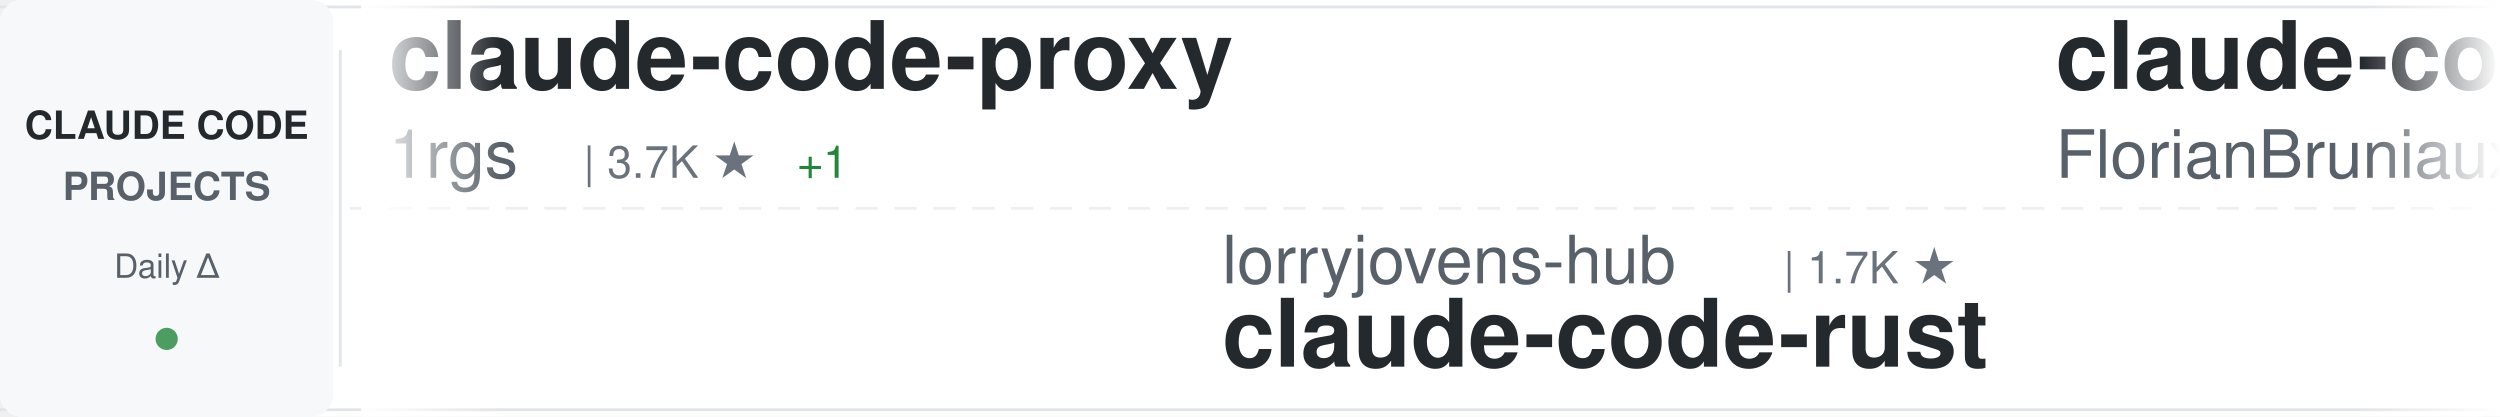
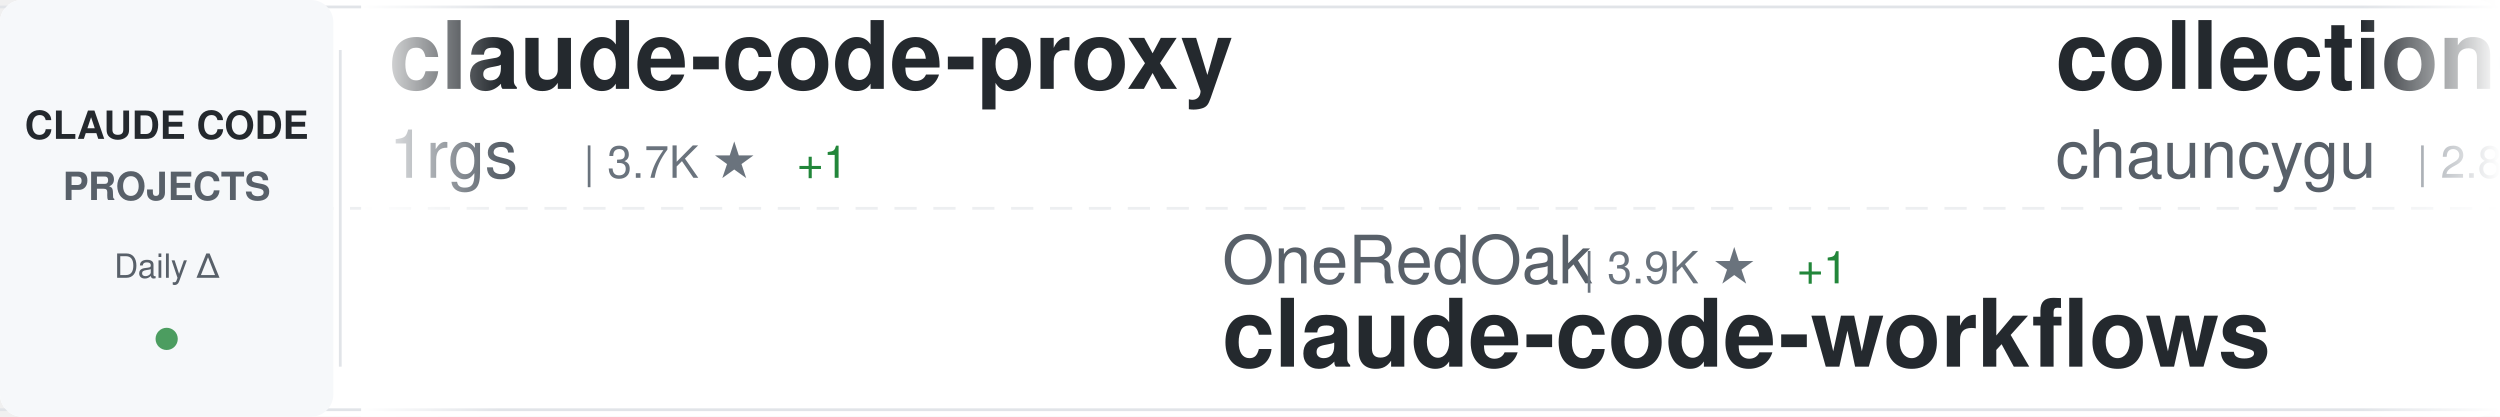
<svg xmlns="http://www.w3.org/2000/svg" width="900" height="150">
  <defs>
    <linearGradient id="awesomeLeftFade" x1="0%" y1="0%" x2="100%" y2="0%">
      <stop offset="0%" style="stop-color:#ffffff;stop-opacity:1" />
      <stop offset="100%" style="stop-color:#ffffff;stop-opacity:0" />
    </linearGradient>
    <linearGradient id="awesomeRightFade" x1="0%" y1="0%" x2="100%" y2="0%">
      <stop offset="0%" style="stop-color:#ffffff;stop-opacity:0" />
      <stop offset="100%" style="stop-color:#ffffff;stop-opacity:1" />
    </linearGradient>
  </defs>
  <rect width="900" height="150" fill="#ffffff" rx="8" />
  <rect x="0" y="2" width="900" height="1" fill="#e1e4e8" />
  <rect x="0" y="147" width="900" height="1" fill="#e1e4e8" />
  <line x1="0" y1="75" x2="900" y2="75" stroke="#e1e4e8" stroke-width="1" stroke-dasharray="8 6" opacity="0.6" />
  <rect x="0" y="0" width="120" height="150" fill="#f6f8fa" rx="8" />
  <text x="60" y="50" font-family="-apple-system, BlinkMacSystemFont, 'Segoe UI', Helvetica, Arial, sans-serif" font-size="14" font-weight="600" fill="#24292e" text-anchor="middle">CLAUDE CODE</text>
  <text x="60" y="72" font-family="-apple-system, BlinkMacSystemFont, 'Segoe UI', Helvetica, Arial, sans-serif" font-size="14" font-weight="600" fill="#586069" text-anchor="middle">PROJECTS</text>
  <text x="60" y="100" font-family="-apple-system, BlinkMacSystemFont, 'Segoe UI', Helvetica, Arial, sans-serif" font-size="12" font-weight="500" fill="#586069" text-anchor="middle">Daily Δ</text>
  <circle cx="60" cy="122" r="4" fill="#22863a" opacity="0.8" />
  <rect x="122" y="18" width="1" height="114" fill="#e1e4e8" />
  <clipPath id="awesomeTickerClip">
    <rect x="130" y="0" width="770" height="150" />
  </clipPath>
  <g clip-path="url(#awesomeTickerClip)">
    <g id="awesomeTickerItems">
      <animateTransform attributeName="transform" attributeType="XML" type="translate" from="0 0" to="-3000 0" dur="54s" repeatCount="indefinite" />
      <g transform="translate(0, 0)">
        <text x="140" y="32" font-family="-apple-system, BlinkMacSystemFont, 'Segoe UI', Helvetica, Arial, sans-serif" font-size="34" font-weight="600" fill="#24292e">claude-code-proxy</text>
        <text x="140" y="64" font-family="-apple-system, BlinkMacSystemFont, 'Segoe UI', Helvetica, Arial, sans-serif" font-size="24" font-weight="400" fill="#586069">1rgs</text>
        <text x="210" y="64" font-family="-apple-system, BlinkMacSystemFont, 'Segoe UI', Helvetica, Arial, sans-serif" font-size="16" font-weight="500" fill="#6a737d">| 3.7K ★</text>
        <text x="287" y="64" font-family="-apple-system, BlinkMacSystemFont, 'Segoe UI', Helvetica, Arial, sans-serif" font-size="16" font-weight="500" fill="#22863a"> +1</text>
      </g>
      <g transform="translate(300, 0)">
-         <text x="140" y="102" font-family="-apple-system, BlinkMacSystemFont, 'Segoe UI', Helvetica, Arial, sans-serif" font-size="24" font-weight="400" fill="#586069">lorryjovens-hub</text>
-         <text x="342" y="102" font-family="-apple-system, BlinkMacSystemFont, 'Segoe UI', Helvetica, Arial, sans-serif" font-size="16" font-weight="500" fill="#6a737d">| 1.7K ★</text>
-         <text x="140" y="132" font-family="-apple-system, BlinkMacSystemFont, 'Segoe UI', Helvetica, Arial, sans-serif" font-size="34" font-weight="600" fill="#24292e">claude-code-rust</text>
+         <text x="140" y="102" font-family="-apple-system, BlinkMacSystemFont, 'Segoe UI', Helvetica, Arial, sans-serif" font-size="24" font-weight="400" fill="#586069">OneRedOak</text>
+         <text x="270" y="102" font-family="-apple-system, BlinkMacSystemFont, 'Segoe UI', Helvetica, Arial, sans-serif" font-size="16" font-weight="500" fill="#6a737d">| 3.9K ★</text>
+         <text x="347" y="102" font-family="-apple-system, BlinkMacSystemFont, 'Segoe UI', Helvetica, Arial, sans-serif" font-size="16" font-weight="500" fill="#22863a"> +1</text>
+         <text x="140" y="132" font-family="-apple-system, BlinkMacSystemFont, 'Segoe UI', Helvetica, Arial, sans-serif" font-size="34" font-weight="600" fill="#24292e">claude-code-workflows</text>
      </g>
      <g transform="translate(600, 0)">
-         <text x="140" y="32" font-family="-apple-system, BlinkMacSystemFont, 'Segoe UI', Helvetica, Arial, sans-serif" font-size="34" font-weight="600" fill="#24292e">claude-code-ultimate-gui...</text>
-         <text x="140" y="64" font-family="-apple-system, BlinkMacSystemFont, 'Segoe UI', Helvetica, Arial, sans-serif" font-size="24" font-weight="400" fill="#586069">FlorianBruniaux</text>
-         <text x="342" y="64" font-family="-apple-system, BlinkMacSystemFont, 'Segoe UI', Helvetica, Arial, sans-serif" font-size="16" font-weight="500" fill="#6a737d">| 5.5K ★</text>
-         <text x="419" y="64" font-family="-apple-system, BlinkMacSystemFont, 'Segoe UI', Helvetica, Arial, sans-serif" font-size="16" font-weight="500" fill="#22863a"> +8</text>
+         <text x="140" y="32" font-family="-apple-system, BlinkMacSystemFont, 'Segoe UI', Helvetica, Arial, sans-serif" font-size="34" font-weight="600" fill="#24292e">collection-claude-code-s...</text>
+         <text x="140" y="64" font-family="-apple-system, BlinkMacSystemFont, 'Segoe UI', Helvetica, Arial, sans-serif" font-size="24" font-weight="400" fill="#586069">chauncygu</text>
+         <text x="270" y="64" font-family="-apple-system, BlinkMacSystemFont, 'Segoe UI', Helvetica, Arial, sans-serif" font-size="16" font-weight="500" fill="#6a737d">| 2.8K ★</text>
+         <text x="347" y="64" font-family="-apple-system, BlinkMacSystemFont, 'Segoe UI', Helvetica, Arial, sans-serif" font-size="16" font-weight="500" fill="#22863a"> +3</text>
      </g>
      <g transform="translate(900, 0)">
-         <text x="140" y="102" font-family="-apple-system, BlinkMacSystemFont, 'Segoe UI', Helvetica, Arial, sans-serif" font-size="24" font-weight="400" fill="#586069">tanbiralam</text>
-         <text x="282" y="102" font-family="-apple-system, BlinkMacSystemFont, 'Segoe UI', Helvetica, Arial, sans-serif" font-size="16" font-weight="500" fill="#6a737d">| 2.0K ★</text>
-         <text x="359" y="102" font-family="-apple-system, BlinkMacSystemFont, 'Segoe UI', Helvetica, Arial, sans-serif" font-size="16" font-weight="500" fill="#22863a"> +5</text>
+         <text x="140" y="102" font-family="-apple-system, BlinkMacSystemFont, 'Segoe UI', Helvetica, Arial, sans-serif" font-size="24" font-weight="400" fill="#586069">ykdojo</text>
+         <text x="234" y="102" font-family="-apple-system, BlinkMacSystemFont, 'Segoe UI', Helvetica, Arial, sans-serif" font-size="16" font-weight="500" fill="#6a737d">| 9.3K ★</text>
+         <text x="311" y="102" font-family="-apple-system, BlinkMacSystemFont, 'Segoe UI', Helvetica, Arial, sans-serif" font-size="16" font-weight="500" fill="#22863a"> +22</text>
+         <text x="140" y="132" font-family="-apple-system, BlinkMacSystemFont, 'Segoe UI', Helvetica, Arial, sans-serif" font-size="34" font-weight="600" fill="#24292e">claude-code-tips</text>
+       </g>
+       <g transform="translate(1200, 0)">
+         <text x="140" y="32" font-family="-apple-system, BlinkMacSystemFont, 'Segoe UI', Helvetica, Arial, sans-serif" font-size="34" font-weight="600" fill="#24292e">claude-code-local</text>
+         <text x="140" y="64" font-family="-apple-system, BlinkMacSystemFont, 'Segoe UI', Helvetica, Arial, sans-serif" font-size="24" font-weight="400" fill="#586069">nicedreamzapp</text>
+         <text x="318" y="64" font-family="-apple-system, BlinkMacSystemFont, 'Segoe UI', Helvetica, Arial, sans-serif" font-size="16" font-weight="500" fill="#6a737d">| 3.0K ★</text>
+         <text x="395" y="64" font-family="-apple-system, BlinkMacSystemFont, 'Segoe UI', Helvetica, Arial, sans-serif" font-size="16" font-weight="500" fill="#22863a"> +5</text>
+       </g>
+       <g transform="translate(1500, 0)">
+         <text x="140" y="102" font-family="-apple-system, BlinkMacSystemFont, 'Segoe UI', Helvetica, Arial, sans-serif" font-size="24" font-weight="400" fill="#586069">affaan-m</text>
+         <text x="258" y="102" font-family="-apple-system, BlinkMacSystemFont, 'Segoe UI', Helvetica, Arial, sans-serif" font-size="16" font-weight="500" fill="#6a737d">| 230.7K ★</text>
+         <text x="353" y="102" font-family="-apple-system, BlinkMacSystemFont, 'Segoe UI', Helvetica, Arial, sans-serif" font-size="16" font-weight="500" fill="#22863a"> +313</text>
+         <text x="140" y="132" font-family="-apple-system, BlinkMacSystemFont, 'Segoe UI', Helvetica, Arial, sans-serif" font-size="34" font-weight="600" fill="#24292e">ECC</text>
+       </g>
+       <g transform="translate(1800, 0)">
+         <text x="140" y="32" font-family="-apple-system, BlinkMacSystemFont, 'Segoe UI', Helvetica, Arial, sans-serif" font-size="34" font-weight="600" fill="#24292e">claude-code-source-build</text>
+         <text x="140" y="64" font-family="-apple-system, BlinkMacSystemFont, 'Segoe UI', Helvetica, Arial, sans-serif" font-size="24" font-weight="400" fill="#586069">andrew-kramer-inno</text>
+         <text x="378" y="64" font-family="-apple-system, BlinkMacSystemFont, 'Segoe UI', Helvetica, Arial, sans-serif" font-size="16" font-weight="500" fill="#6a737d">| 595 ★</text>
+       </g>
+       <g transform="translate(2100, 0)">
+         <text x="140" y="102" font-family="-apple-system, BlinkMacSystemFont, 'Segoe UI', Helvetica, Arial, sans-serif" font-size="24" font-weight="400" fill="#586069">Tinkeringg-Lab</text>
+         <text x="330" y="102" font-family="-apple-system, BlinkMacSystemFont, 'Segoe UI', Helvetica, Arial, sans-serif" font-size="16" font-weight="500" fill="#6a737d">| 211 ★</text>
        <text x="140" y="132" font-family="-apple-system, BlinkMacSystemFont, 'Segoe UI', Helvetica, Arial, sans-serif" font-size="34" font-weight="600" fill="#24292e">claude-code</text>
      </g>
-       <g transform="translate(1200, 0)">
-         <text x="140" y="32" font-family="-apple-system, BlinkMacSystemFont, 'Segoe UI', Helvetica, Arial, sans-serif" font-size="34" font-weight="600" fill="#24292e">claude-code-best-practic...</text>
-         <text x="140" y="64" font-family="-apple-system, BlinkMacSystemFont, 'Segoe UI', Helvetica, Arial, sans-serif" font-size="24" font-weight="400" fill="#586069">shanraisshan</text>
-         <text x="306" y="64" font-family="-apple-system, BlinkMacSystemFont, 'Segoe UI', Helvetica, Arial, sans-serif" font-size="16" font-weight="500" fill="#6a737d">| 63.0K ★</text>
-         <text x="392" y="64" font-family="-apple-system, BlinkMacSystemFont, 'Segoe UI', Helvetica, Arial, sans-serif" font-size="16" font-weight="500" fill="#22863a"> +89</text>
-       </g>
-       <g transform="translate(1500, 0)">
-         <text x="140" y="102" font-family="-apple-system, BlinkMacSystemFont, 'Segoe UI', Helvetica, Arial, sans-serif" font-size="24" font-weight="400" fill="#586069">ChinaSiro</text>
-         <text x="270" y="102" font-family="-apple-system, BlinkMacSystemFont, 'Segoe UI', Helvetica, Arial, sans-serif" font-size="16" font-weight="500" fill="#6a737d">| 9.6K ★</text>
-         <text x="347" y="102" font-family="-apple-system, BlinkMacSystemFont, 'Segoe UI', Helvetica, Arial, sans-serif" font-size="16" font-weight="500" fill="#22863a"> +2</text>
-         <text x="140" y="132" font-family="-apple-system, BlinkMacSystemFont, 'Segoe UI', Helvetica, Arial, sans-serif" font-size="34" font-weight="600" fill="#24292e">claude-code-sourcemap</text>
-       </g>
-       <g transform="translate(1800, 0)">
-         <text x="140" y="32" font-family="-apple-system, BlinkMacSystemFont, 'Segoe UI', Helvetica, Arial, sans-serif" font-size="34" font-weight="600" fill="#24292e">oh-my-claudecode</text>
-         <text x="140" y="64" font-family="-apple-system, BlinkMacSystemFont, 'Segoe UI', Helvetica, Arial, sans-serif" font-size="24" font-weight="400" fill="#586069">Yeachan-Heo</text>
-         <text x="294" y="64" font-family="-apple-system, BlinkMacSystemFont, 'Segoe UI', Helvetica, Arial, sans-serif" font-size="16" font-weight="500" fill="#6a737d">| 37.9K ★</text>
-         <text x="380" y="64" font-family="-apple-system, BlinkMacSystemFont, 'Segoe UI', Helvetica, Arial, sans-serif" font-size="16" font-weight="500" fill="#22863a"> +34</text>
-       </g>
-       <g transform="translate(2100, 0)">
-         <text x="140" y="102" font-family="-apple-system, BlinkMacSystemFont, 'Segoe UI', Helvetica, Arial, sans-serif" font-size="24" font-weight="400" fill="#586069">Donchitos</text>
-         <text x="270" y="102" font-family="-apple-system, BlinkMacSystemFont, 'Segoe UI', Helvetica, Arial, sans-serif" font-size="16" font-weight="500" fill="#6a737d">| 23.1K ★</text>
-         <text x="356" y="102" font-family="-apple-system, BlinkMacSystemFont, 'Segoe UI', Helvetica, Arial, sans-serif" font-size="16" font-weight="500" fill="#22863a"> +36</text>
-         <text x="140" y="132" font-family="-apple-system, BlinkMacSystemFont, 'Segoe UI', Helvetica, Arial, sans-serif" font-size="34" font-weight="600" fill="#24292e">Claude-Code-Game-Studios</text>
-       </g>
      <g transform="translate(2400, 0)">
-         <text x="140" y="32" font-family="-apple-system, BlinkMacSystemFont, 'Segoe UI', Helvetica, Arial, sans-serif" font-size="34" font-weight="600" fill="#24292e">claude-code-cli</text>
-         <text x="140" y="64" font-family="-apple-system, BlinkMacSystemFont, 'Segoe UI', Helvetica, Arial, sans-serif" font-size="24" font-weight="400" fill="#586069">huangserva</text>
-         <text x="282" y="64" font-family="-apple-system, BlinkMacSystemFont, 'Segoe UI', Helvetica, Arial, sans-serif" font-size="16" font-weight="500" fill="#6a737d">| 621 ★</text>
-         <text x="350" y="64" font-family="-apple-system, BlinkMacSystemFont, 'Segoe UI', Helvetica, Arial, sans-serif" font-size="16" font-weight="500" fill="#22863a"> +1</text>
+         <text x="140" y="32" font-family="-apple-system, BlinkMacSystemFont, 'Segoe UI', Helvetica, Arial, sans-serif" font-size="34" font-weight="600" fill="#24292e">sc-claude-code-files</text>
+         <text x="140" y="64" font-family="-apple-system, BlinkMacSystemFont, 'Segoe UI', Helvetica, Arial, sans-serif" font-size="24" font-weight="400" fill="#586069">https-deeplearning-ai</text>
+         <text x="414" y="64" font-family="-apple-system, BlinkMacSystemFont, 'Segoe UI', Helvetica, Arial, sans-serif" font-size="16" font-weight="500" fill="#6a737d">| 534 ★</text>
+         <text x="482" y="64" font-family="-apple-system, BlinkMacSystemFont, 'Segoe UI', Helvetica, Arial, sans-serif" font-size="16" font-weight="500" fill="#22863a"> +1</text>
      </g>
      <g transform="translate(2700, 0)">
-         <text x="140" y="102" font-family="-apple-system, BlinkMacSystemFont, 'Segoe UI', Helvetica, Arial, sans-serif" font-size="24" font-weight="400" fill="#586069">diet103</text>
-         <text x="246" y="102" font-family="-apple-system, BlinkMacSystemFont, 'Segoe UI', Helvetica, Arial, sans-serif" font-size="16" font-weight="500" fill="#6a737d">| 9.8K ★</text>
-         <text x="323" y="102" font-family="-apple-system, BlinkMacSystemFont, 'Segoe UI', Helvetica, Arial, sans-serif" font-size="16" font-weight="500" fill="#22863a"> +17</text>
-         <text x="140" y="132" font-family="-apple-system, BlinkMacSystemFont, 'Segoe UI', Helvetica, Arial, sans-serif" font-size="34" font-weight="600" fill="#24292e">claude-code-infrastructu...</text>
+         <text x="140" y="102" font-family="-apple-system, BlinkMacSystemFont, 'Segoe UI', Helvetica, Arial, sans-serif" font-size="24" font-weight="400" fill="#586069">repowise-dev</text>
+         <text x="306" y="102" font-family="-apple-system, BlinkMacSystemFont, 'Segoe UI', Helvetica, Arial, sans-serif" font-size="16" font-weight="500" fill="#6a737d">| 1.2K ★</text>
+         <text x="383" y="102" font-family="-apple-system, BlinkMacSystemFont, 'Segoe UI', Helvetica, Arial, sans-serif" font-size="16" font-weight="500" fill="#22863a"> +1</text>
+         <text x="140" y="132" font-family="-apple-system, BlinkMacSystemFont, 'Segoe UI', Helvetica, Arial, sans-serif" font-size="34" font-weight="600" fill="#24292e">claude-code-prompts</text>
      </g>
      <g transform="translate(3000, 0)">
        <text x="140" y="32" font-family="-apple-system, BlinkMacSystemFont, 'Segoe UI', Helvetica, Arial, sans-serif" font-size="34" font-weight="600" fill="#24292e">claude-code-proxy</text>
        <text x="140" y="64" font-family="-apple-system, BlinkMacSystemFont, 'Segoe UI', Helvetica, Arial, sans-serif" font-size="24" font-weight="400" fill="#586069">1rgs</text>
        <text x="210" y="64" font-family="-apple-system, BlinkMacSystemFont, 'Segoe UI', Helvetica, Arial, sans-serif" font-size="16" font-weight="500" fill="#6a737d">| 3.7K ★</text>
        <text x="287" y="64" font-family="-apple-system, BlinkMacSystemFont, 'Segoe UI', Helvetica, Arial, sans-serif" font-size="16" font-weight="500" fill="#22863a"> +1</text>
      </g>
      <g transform="translate(3300, 0)">
-         <text x="140" y="102" font-family="-apple-system, BlinkMacSystemFont, 'Segoe UI', Helvetica, Arial, sans-serif" font-size="24" font-weight="400" fill="#586069">lorryjovens-hub</text>
-         <text x="342" y="102" font-family="-apple-system, BlinkMacSystemFont, 'Segoe UI', Helvetica, Arial, sans-serif" font-size="16" font-weight="500" fill="#6a737d">| 1.7K ★</text>
-         <text x="140" y="132" font-family="-apple-system, BlinkMacSystemFont, 'Segoe UI', Helvetica, Arial, sans-serif" font-size="34" font-weight="600" fill="#24292e">claude-code-rust</text>
+         <text x="140" y="102" font-family="-apple-system, BlinkMacSystemFont, 'Segoe UI', Helvetica, Arial, sans-serif" font-size="24" font-weight="400" fill="#586069">OneRedOak</text>
+         <text x="270" y="102" font-family="-apple-system, BlinkMacSystemFont, 'Segoe UI', Helvetica, Arial, sans-serif" font-size="16" font-weight="500" fill="#6a737d">| 3.9K ★</text>
+         <text x="347" y="102" font-family="-apple-system, BlinkMacSystemFont, 'Segoe UI', Helvetica, Arial, sans-serif" font-size="16" font-weight="500" fill="#22863a"> +1</text>
+         <text x="140" y="132" font-family="-apple-system, BlinkMacSystemFont, 'Segoe UI', Helvetica, Arial, sans-serif" font-size="34" font-weight="600" fill="#24292e">claude-code-workflows</text>
      </g>
      <g transform="translate(3600, 0)">
-         <text x="140" y="32" font-family="-apple-system, BlinkMacSystemFont, 'Segoe UI', Helvetica, Arial, sans-serif" font-size="34" font-weight="600" fill="#24292e">claude-code-ultimate-gui...</text>
-         <text x="140" y="64" font-family="-apple-system, BlinkMacSystemFont, 'Segoe UI', Helvetica, Arial, sans-serif" font-size="24" font-weight="400" fill="#586069">FlorianBruniaux</text>
-         <text x="342" y="64" font-family="-apple-system, BlinkMacSystemFont, 'Segoe UI', Helvetica, Arial, sans-serif" font-size="16" font-weight="500" fill="#6a737d">| 5.5K ★</text>
-         <text x="419" y="64" font-family="-apple-system, BlinkMacSystemFont, 'Segoe UI', Helvetica, Arial, sans-serif" font-size="16" font-weight="500" fill="#22863a"> +8</text>
+         <text x="140" y="32" font-family="-apple-system, BlinkMacSystemFont, 'Segoe UI', Helvetica, Arial, sans-serif" font-size="34" font-weight="600" fill="#24292e">collection-claude-code-s...</text>
+         <text x="140" y="64" font-family="-apple-system, BlinkMacSystemFont, 'Segoe UI', Helvetica, Arial, sans-serif" font-size="24" font-weight="400" fill="#586069">chauncygu</text>
+         <text x="270" y="64" font-family="-apple-system, BlinkMacSystemFont, 'Segoe UI', Helvetica, Arial, sans-serif" font-size="16" font-weight="500" fill="#6a737d">| 2.8K ★</text>
+         <text x="347" y="64" font-family="-apple-system, BlinkMacSystemFont, 'Segoe UI', Helvetica, Arial, sans-serif" font-size="16" font-weight="500" fill="#22863a"> +3</text>
      </g>
      <g transform="translate(3900, 0)">
-         <text x="140" y="102" font-family="-apple-system, BlinkMacSystemFont, 'Segoe UI', Helvetica, Arial, sans-serif" font-size="24" font-weight="400" fill="#586069">tanbiralam</text>
-         <text x="282" y="102" font-family="-apple-system, BlinkMacSystemFont, 'Segoe UI', Helvetica, Arial, sans-serif" font-size="16" font-weight="500" fill="#6a737d">| 2.0K ★</text>
-         <text x="359" y="102" font-family="-apple-system, BlinkMacSystemFont, 'Segoe UI', Helvetica, Arial, sans-serif" font-size="16" font-weight="500" fill="#22863a"> +5</text>
-         <text x="140" y="132" font-family="-apple-system, BlinkMacSystemFont, 'Segoe UI', Helvetica, Arial, sans-serif" font-size="34" font-weight="600" fill="#24292e">claude-code</text>
+         <text x="140" y="102" font-family="-apple-system, BlinkMacSystemFont, 'Segoe UI', Helvetica, Arial, sans-serif" font-size="24" font-weight="400" fill="#586069">ykdojo</text>
+         <text x="234" y="102" font-family="-apple-system, BlinkMacSystemFont, 'Segoe UI', Helvetica, Arial, sans-serif" font-size="16" font-weight="500" fill="#6a737d">| 9.3K ★</text>
+         <text x="311" y="102" font-family="-apple-system, BlinkMacSystemFont, 'Segoe UI', Helvetica, Arial, sans-serif" font-size="16" font-weight="500" fill="#22863a"> +22</text>
+         <text x="140" y="132" font-family="-apple-system, BlinkMacSystemFont, 'Segoe UI', Helvetica, Arial, sans-serif" font-size="34" font-weight="600" fill="#24292e">claude-code-tips</text>
      </g>
    </g>
  </g>
  <rect x="130" y="0" width="50" height="150" fill="url(#awesomeLeftFade)" />
  <rect x="850" y="0" width="50" height="150" fill="url(#awesomeRightFade)" />
</svg>
